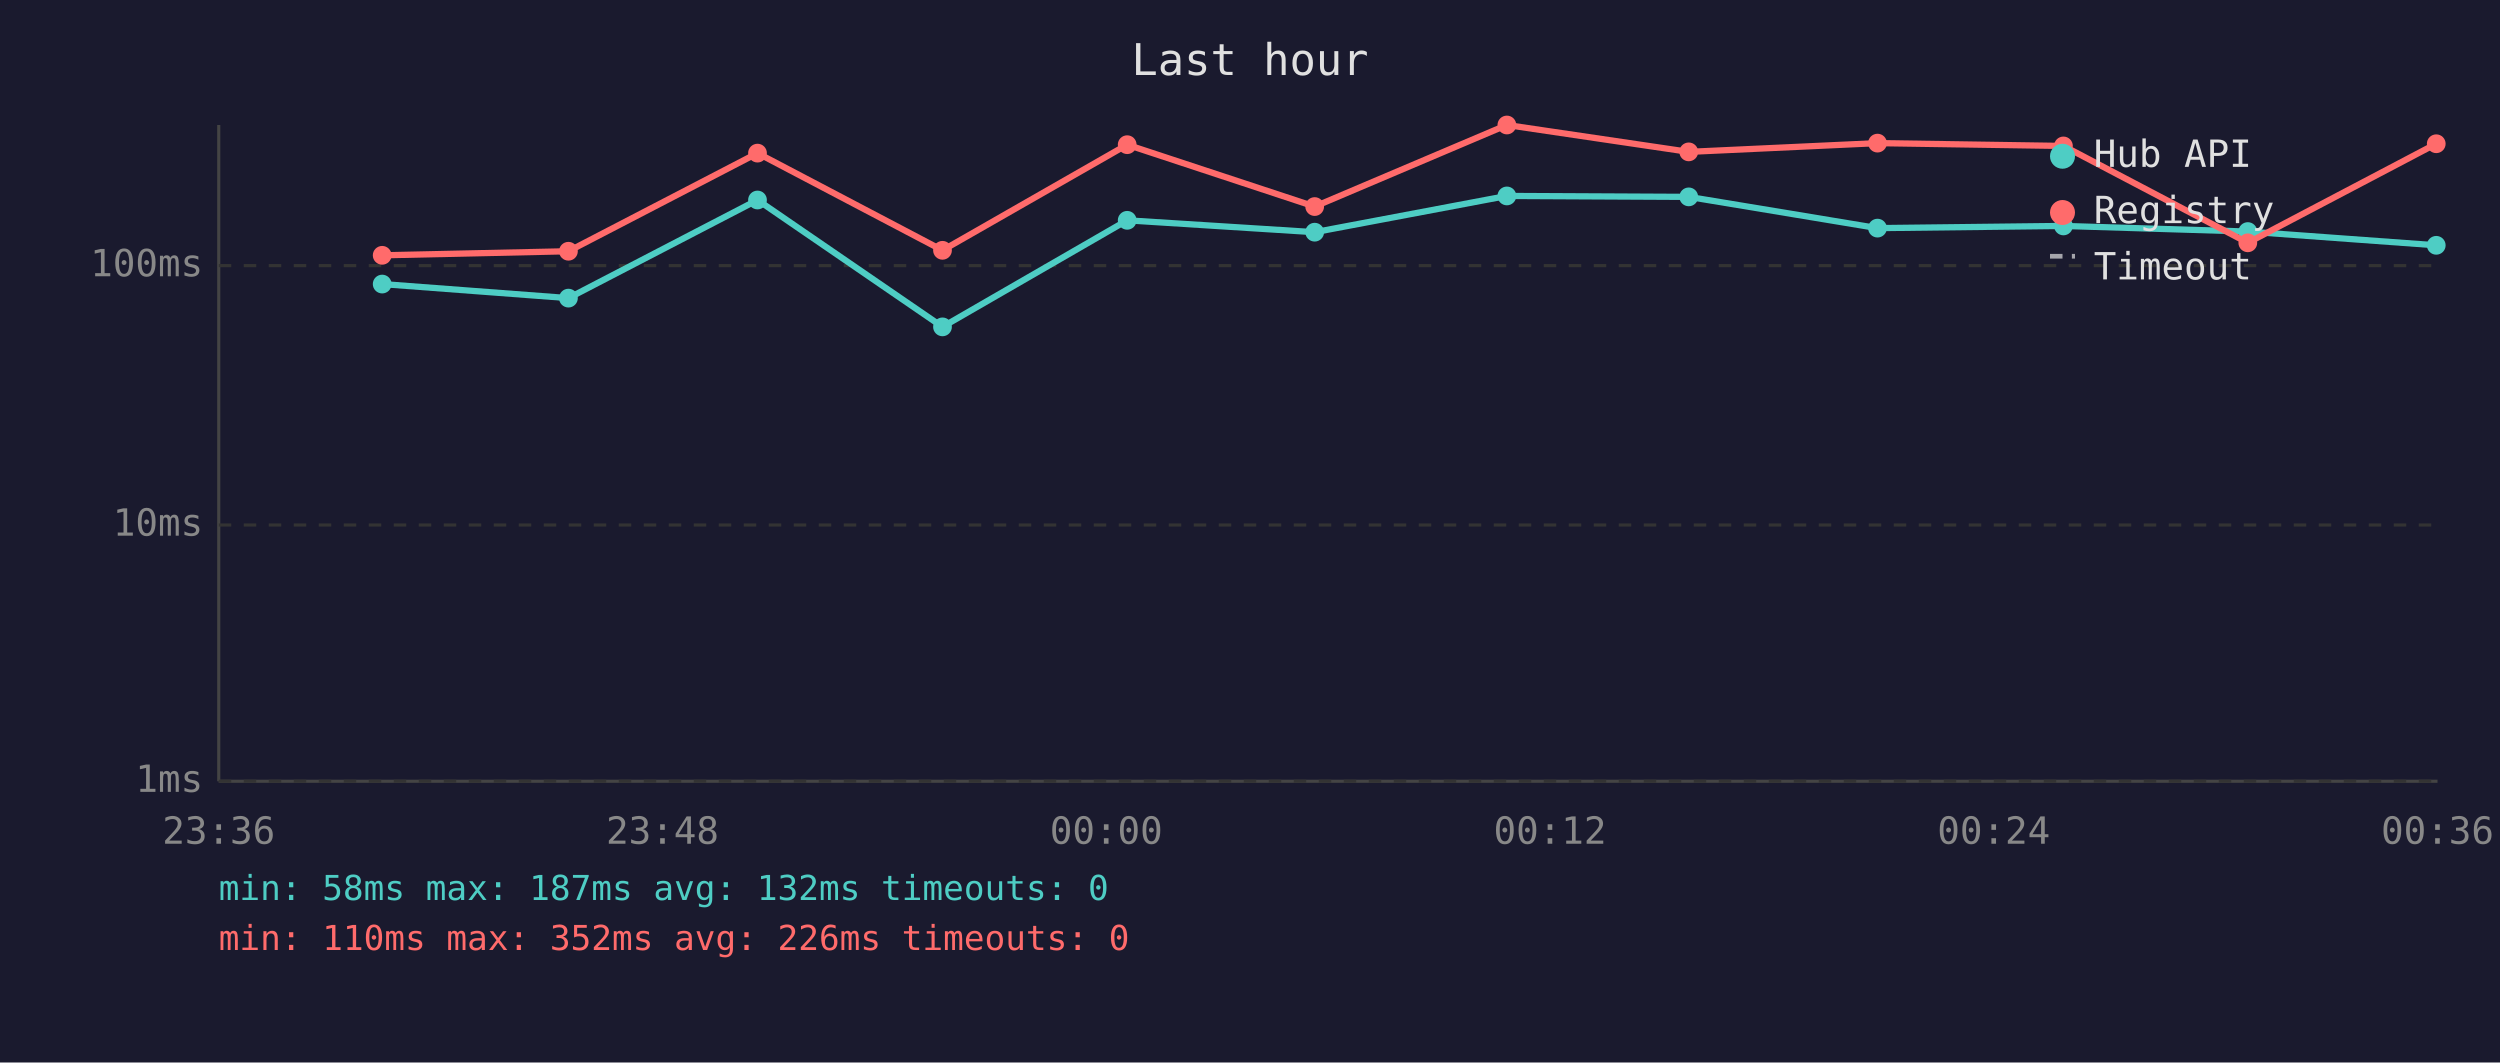
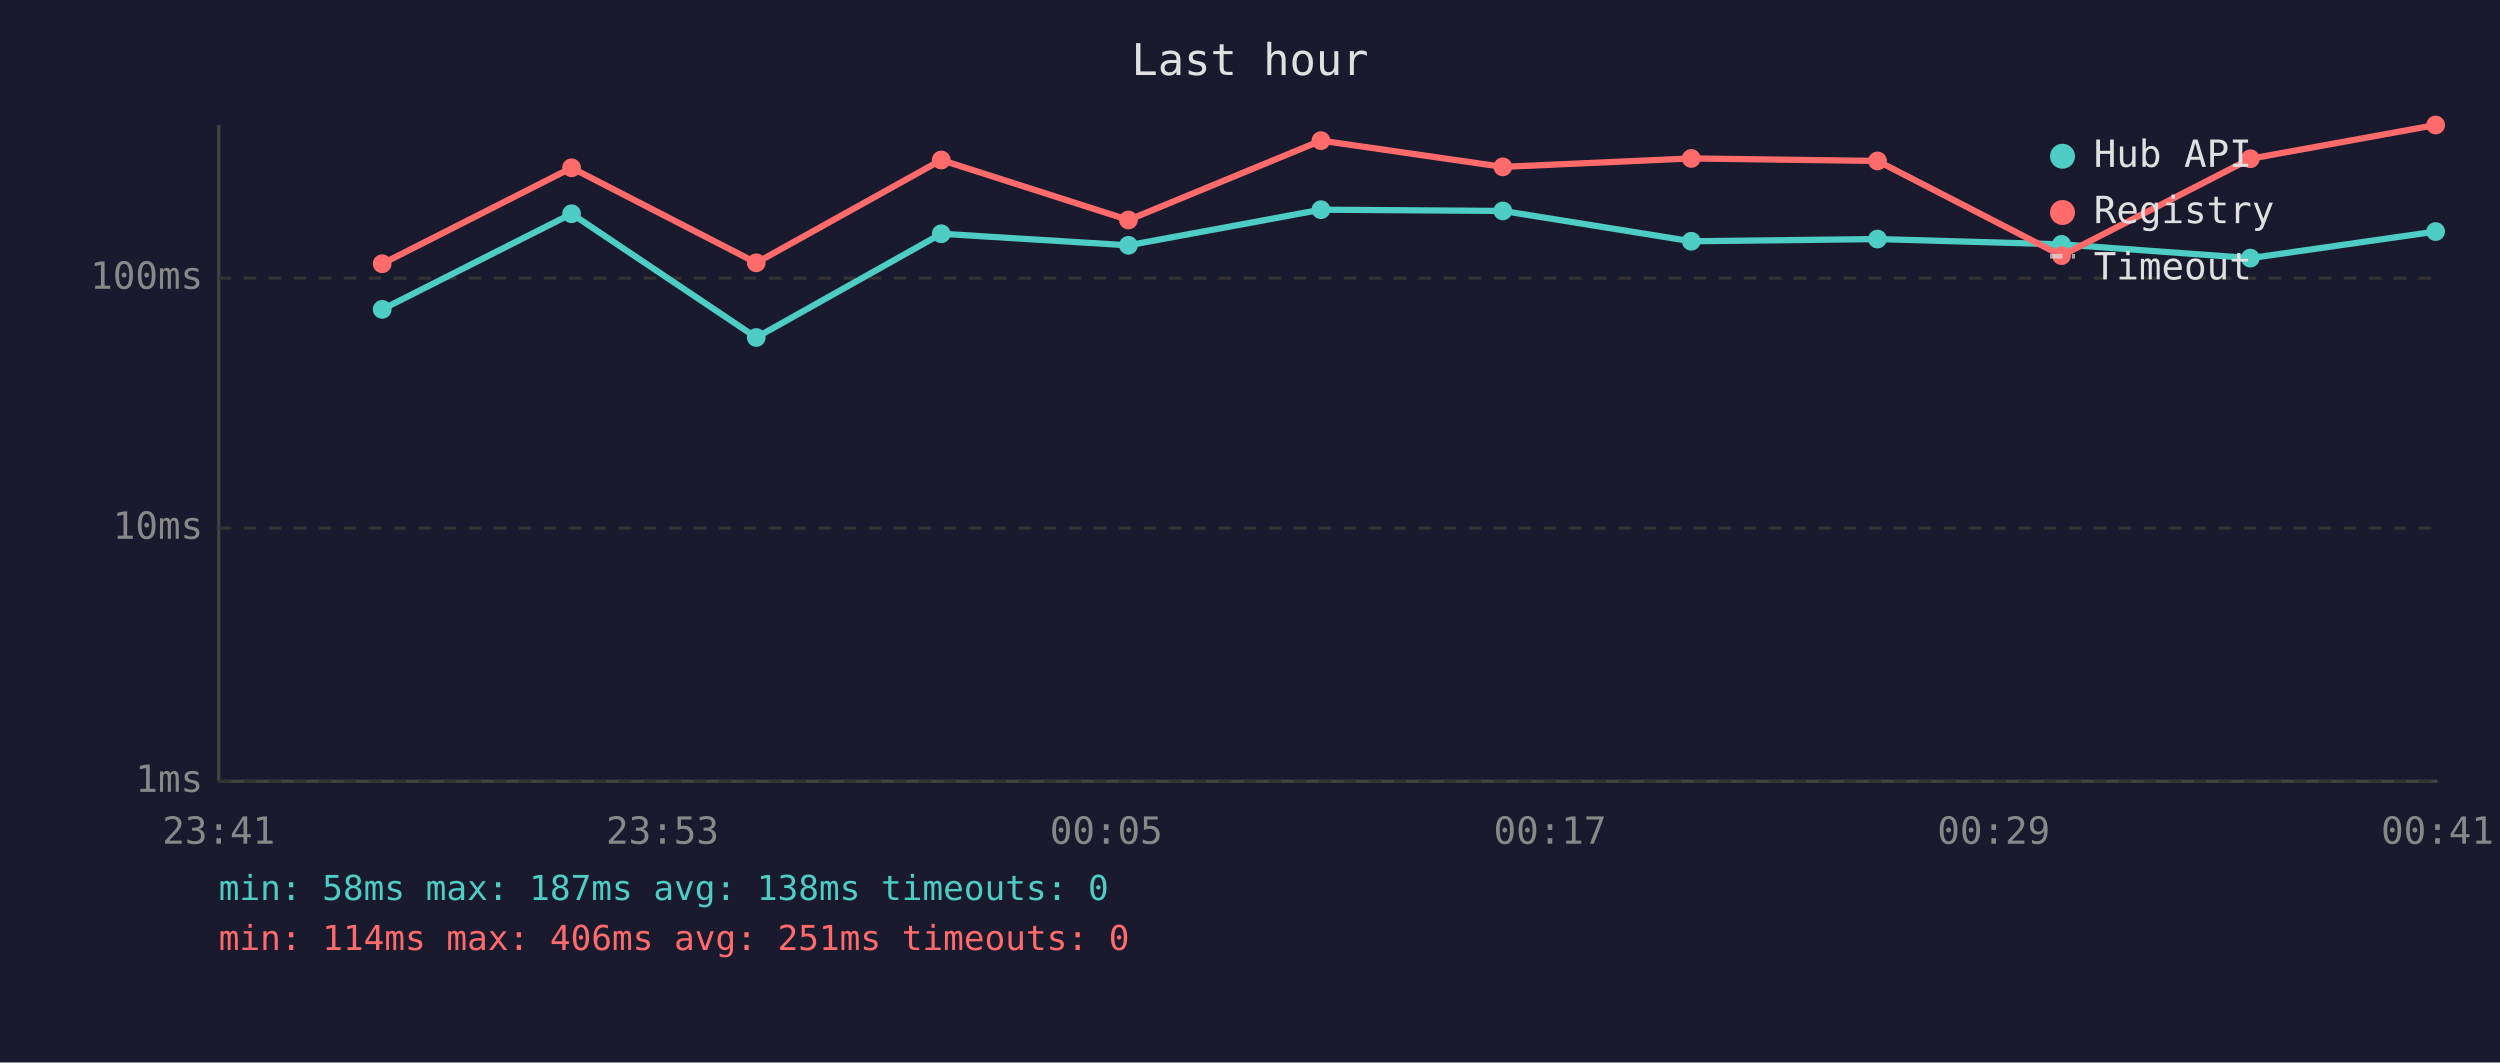
<svg xmlns="http://www.w3.org/2000/svg" viewBox="0 0 800 340" font-family="monospace" font-size="12">
  <rect width="800" height="340" fill="#1a1a2e" />
  <text x="400" y="24" fill="#e0e0e0" font-size="14" text-anchor="middle">Last hour</text>
  <line x1="70" y1="40" x2="70" y2="250" stroke="#444" stroke-width="1" />
  <line x1="70" y1="250" x2="780" y2="250" stroke="#444" stroke-width="1" />
  <line x1="70" y1="250" x2="780" y2="250" stroke="#333" stroke-width="1" stroke-dasharray="4" />
  <text x="65" y="250" fill="#888" text-anchor="end" dominant-baseline="middle">1ms</text>
-   <line x1="70" y1="168" x2="780" y2="168" stroke="#333" stroke-width="1" stroke-dasharray="4" />
-   <text x="65" y="168" fill="#888" text-anchor="end" dominant-baseline="middle">10ms</text>
-   <line x1="70" y1="85" x2="780" y2="85" stroke="#333" stroke-width="1" stroke-dasharray="4" />
-   <text x="65" y="85" fill="#888" text-anchor="end" dominant-baseline="middle">100ms</text>
-   <text x="70" y="270" fill="#888" text-anchor="middle">23:36</text>
-   <text x="212" y="270" fill="#888" text-anchor="middle">23:48</text>
-   <text x="354" y="270" fill="#888" text-anchor="middle">00:00</text>
-   <text x="496" y="270" fill="#888" text-anchor="middle">00:12</text>
-   <text x="638" y="270" fill="#888" text-anchor="middle">00:24</text>
-   <text x="780" y="270" fill="#888" text-anchor="middle">00:36</text>
-   <polyline points="122.3,90.9 181.9,95.4 242.4,64.0 301.6,104.6 360.7,70.5 420.7,74.3 482.2,62.7 540.4,63.0 600.8,73.0 660.3,72.3 719.3,74.1 779.6,78.5" fill="none" stroke="#4ecdc4" stroke-width="2" opacity="1" />
-   <circle cx="122.3" cy="90.9" r="3" fill="#4ecdc4" />
-   <circle cx="181.9" cy="95.4" r="3" fill="#4ecdc4" />
-   <circle cx="242.4" cy="64.0" r="3" fill="#4ecdc4" />
-   <circle cx="301.6" cy="104.6" r="3" fill="#4ecdc4" />
-   <circle cx="360.7" cy="70.5" r="3" fill="#4ecdc4" />
-   <circle cx="420.7" cy="74.3" r="3" fill="#4ecdc4" />
-   <circle cx="482.2" cy="62.7" r="3" fill="#4ecdc4" />
-   <circle cx="540.4" cy="63.0" r="3" fill="#4ecdc4" />
-   <circle cx="600.8" cy="73.0" r="3" fill="#4ecdc4" />
-   <circle cx="660.3" cy="72.3" r="3" fill="#4ecdc4" />
-   <circle cx="719.3" cy="74.1" r="3" fill="#4ecdc4" />
-   <circle cx="779.6" cy="78.5" r="3" fill="#4ecdc4" />
-   <polyline points="122.3,81.7 181.9,80.4 242.4,49.0 301.6,80.1 360.7,46.3 420.7,66.1 482.2,40.0 540.4,48.6 600.8,45.8 660.3,46.7 719.3,77.7 779.6,46.0" fill="none" stroke="#ff6b6b" stroke-width="2" opacity="1" />
-   <circle cx="122.3" cy="81.7" r="3" fill="#ff6b6b" />
-   <circle cx="181.9" cy="80.4" r="3" fill="#ff6b6b" />
-   <circle cx="242.4" cy="49.0" r="3" fill="#ff6b6b" />
-   <circle cx="301.6" cy="80.1" r="3" fill="#ff6b6b" />
-   <circle cx="360.7" cy="46.3" r="3" fill="#ff6b6b" />
-   <circle cx="420.7" cy="66.1" r="3" fill="#ff6b6b" />
-   <circle cx="482.2" cy="40.0" r="3" fill="#ff6b6b" />
-   <circle cx="540.4" cy="48.6" r="3" fill="#ff6b6b" />
-   <circle cx="600.8" cy="45.8" r="3" fill="#ff6b6b" />
-   <circle cx="660.3" cy="46.7" r="3" fill="#ff6b6b" />
-   <circle cx="719.3" cy="77.7" r="3" fill="#ff6b6b" />
-   <circle cx="779.6" cy="46.0" r="3" fill="#ff6b6b" />
+   <line x1="70" y1="169" x2="780" y2="169" stroke="#333" stroke-width="1" stroke-dasharray="4" />
+   <text x="65" y="169" fill="#888" text-anchor="end" dominant-baseline="middle">10ms</text>
+   <line x1="70" y1="89" x2="780" y2="89" stroke="#333" stroke-width="1" stroke-dasharray="4" />
+   <text x="65" y="89" fill="#888" text-anchor="end" dominant-baseline="middle">100ms</text>
+   <text x="70" y="270" fill="#888" text-anchor="middle">23:41</text>
+   <text x="212" y="270" fill="#888" text-anchor="middle">23:53</text>
+   <text x="354" y="270" fill="#888" text-anchor="middle">00:05</text>
+   <text x="496" y="270" fill="#888" text-anchor="middle">00:17</text>
+   <text x="638" y="270" fill="#888" text-anchor="middle">00:29</text>
+   <text x="780" y="270" fill="#888" text-anchor="middle">00:41</text>
+   <polyline points="122.3,99.0 182.9,68.4 242.0,108.0 301.2,74.8 361.1,78.5 422.7,67.1 480.9,67.5 541.2,77.2 600.8,76.5 659.7,78.2 720.1,82.6 779.4,74.1" fill="none" stroke="#4ecdc4" stroke-width="2" opacity="1" />
+   <circle cx="122.3" cy="99.0" r="3" fill="#4ecdc4" />
+   <circle cx="182.9" cy="68.4" r="3" fill="#4ecdc4" />
+   <circle cx="242.0" cy="108.0" r="3" fill="#4ecdc4" />
+   <circle cx="301.2" cy="74.8" r="3" fill="#4ecdc4" />
+   <circle cx="361.1" cy="78.5" r="3" fill="#4ecdc4" />
+   <circle cx="422.7" cy="67.1" r="3" fill="#4ecdc4" />
+   <circle cx="480.9" cy="67.5" r="3" fill="#4ecdc4" />
+   <circle cx="541.2" cy="77.2" r="3" fill="#4ecdc4" />
+   <circle cx="600.8" cy="76.5" r="3" fill="#4ecdc4" />
+   <circle cx="659.7" cy="78.2" r="3" fill="#4ecdc4" />
+   <circle cx="720.1" cy="82.6" r="3" fill="#4ecdc4" />
+   <circle cx="779.4" cy="74.1" r="3" fill="#4ecdc4" />
+   <polyline points="122.3,84.4 182.9,53.7 242.0,84.1 301.2,51.2 361.1,70.4 422.7,45.0 480.9,53.4 541.2,50.7 600.8,51.5 659.7,81.8 720.1,50.8 779.4,40.0" fill="none" stroke="#ff6b6b" stroke-width="2" opacity="1" />
+   <circle cx="122.3" cy="84.4" r="3" fill="#ff6b6b" />
+   <circle cx="182.9" cy="53.7" r="3" fill="#ff6b6b" />
+   <circle cx="242.0" cy="84.1" r="3" fill="#ff6b6b" />
+   <circle cx="301.2" cy="51.2" r="3" fill="#ff6b6b" />
+   <circle cx="361.1" cy="70.4" r="3" fill="#ff6b6b" />
+   <circle cx="422.7" cy="45.0" r="3" fill="#ff6b6b" />
+   <circle cx="480.9" cy="53.4" r="3" fill="#ff6b6b" />
+   <circle cx="541.2" cy="50.7" r="3" fill="#ff6b6b" />
+   <circle cx="600.8" cy="51.5" r="3" fill="#ff6b6b" />
+   <circle cx="659.7" cy="81.8" r="3" fill="#ff6b6b" />
+   <circle cx="720.1" cy="50.8" r="3" fill="#ff6b6b" />
+   <circle cx="779.4" cy="40.0" r="3" fill="#ff6b6b" />
  <circle cx="660" cy="50" r="4" fill="#4ecdc4" />
  <text x="670" y="50" fill="#e0e0e0" dominant-baseline="middle">Hub API</text>
  <circle cx="660" cy="68" r="4" fill="#ff6b6b" />
  <text x="670" y="68" fill="#e0e0e0" dominant-baseline="middle">Registry</text>
  <line x1="656" y1="82" x2="664" y2="82" stroke="#e0e0e0" stroke-width="1.5" stroke-dasharray="4,3" opacity="0.7" />
  <text x="670" y="86" fill="#e0e0e0" dominant-baseline="middle">Timeout</text>
-   <text x="70" y="288" fill="#4ecdc4" font-size="11">min: 58ms  max: 187ms  avg: 132ms  timeouts: 0</text>
-   <text x="70" y="304" fill="#ff6b6b" font-size="11">min: 110ms  max: 352ms  avg: 226ms  timeouts: 0</text>
+   <text x="70" y="288" fill="#4ecdc4" font-size="11">min: 58ms  max: 187ms  avg: 138ms  timeouts: 0</text>
+   <text x="70" y="304" fill="#ff6b6b" font-size="11">min: 114ms  max: 406ms  avg: 251ms  timeouts: 0</text>
</svg>
